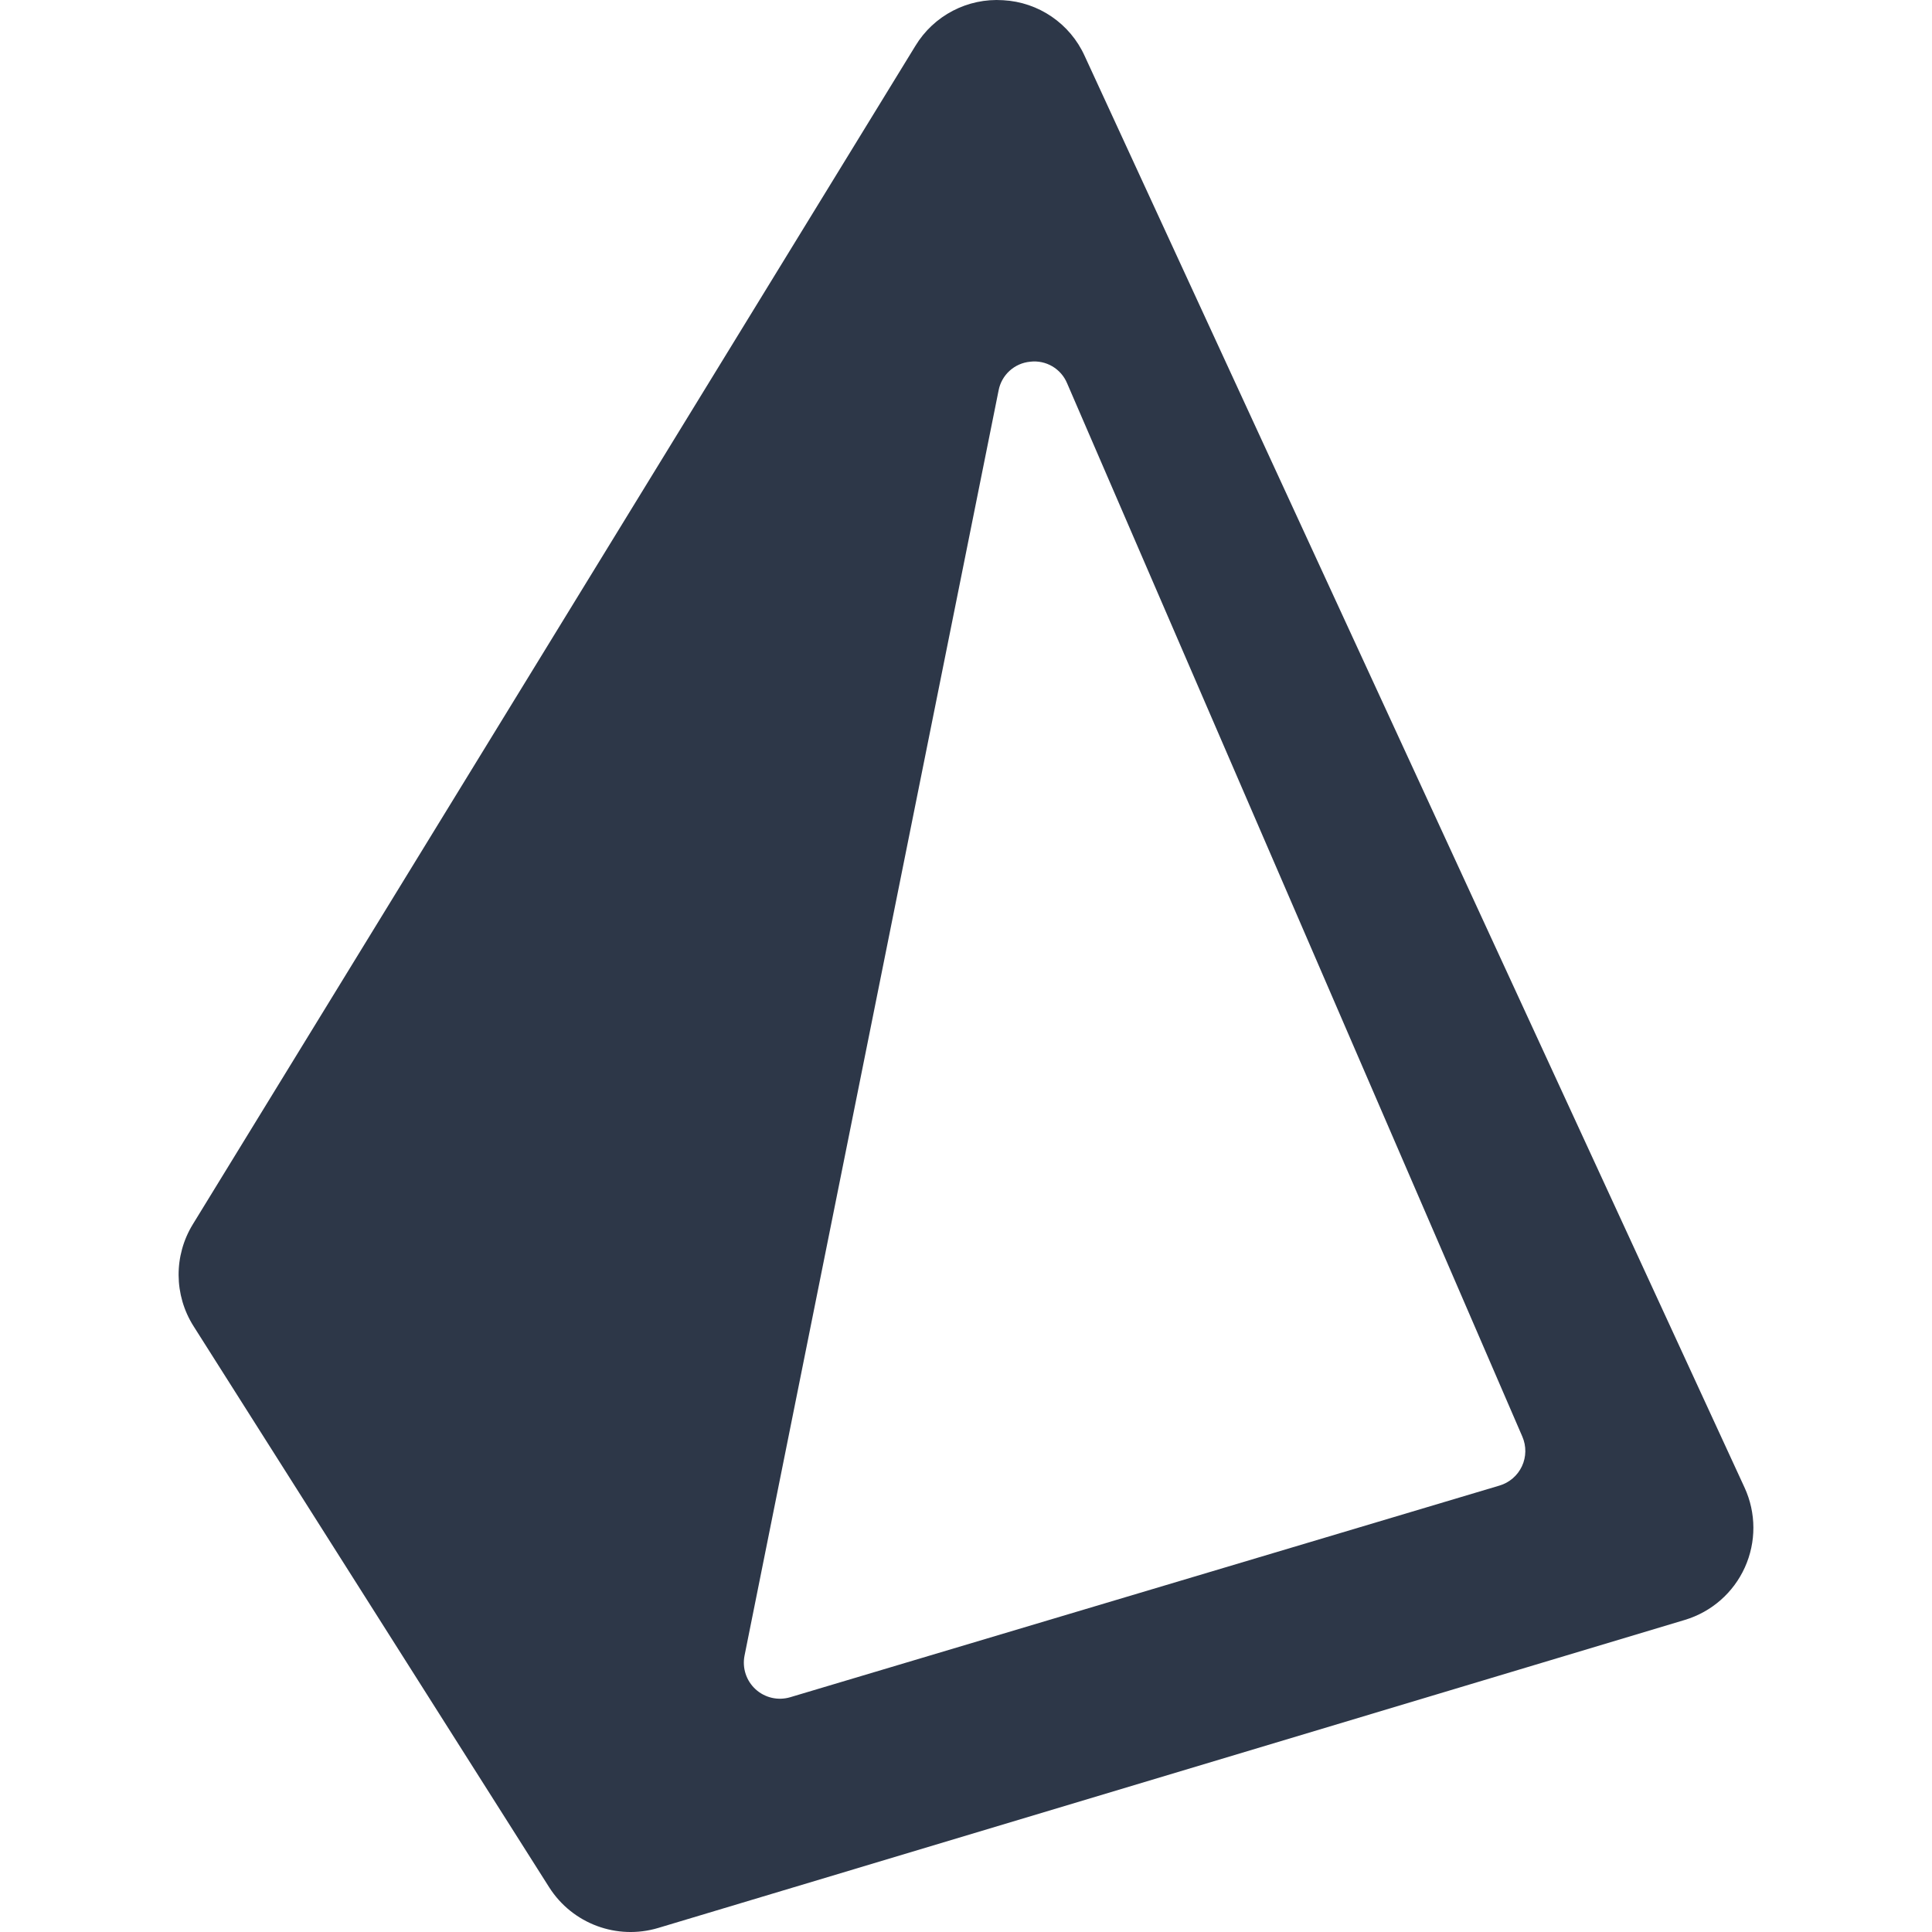
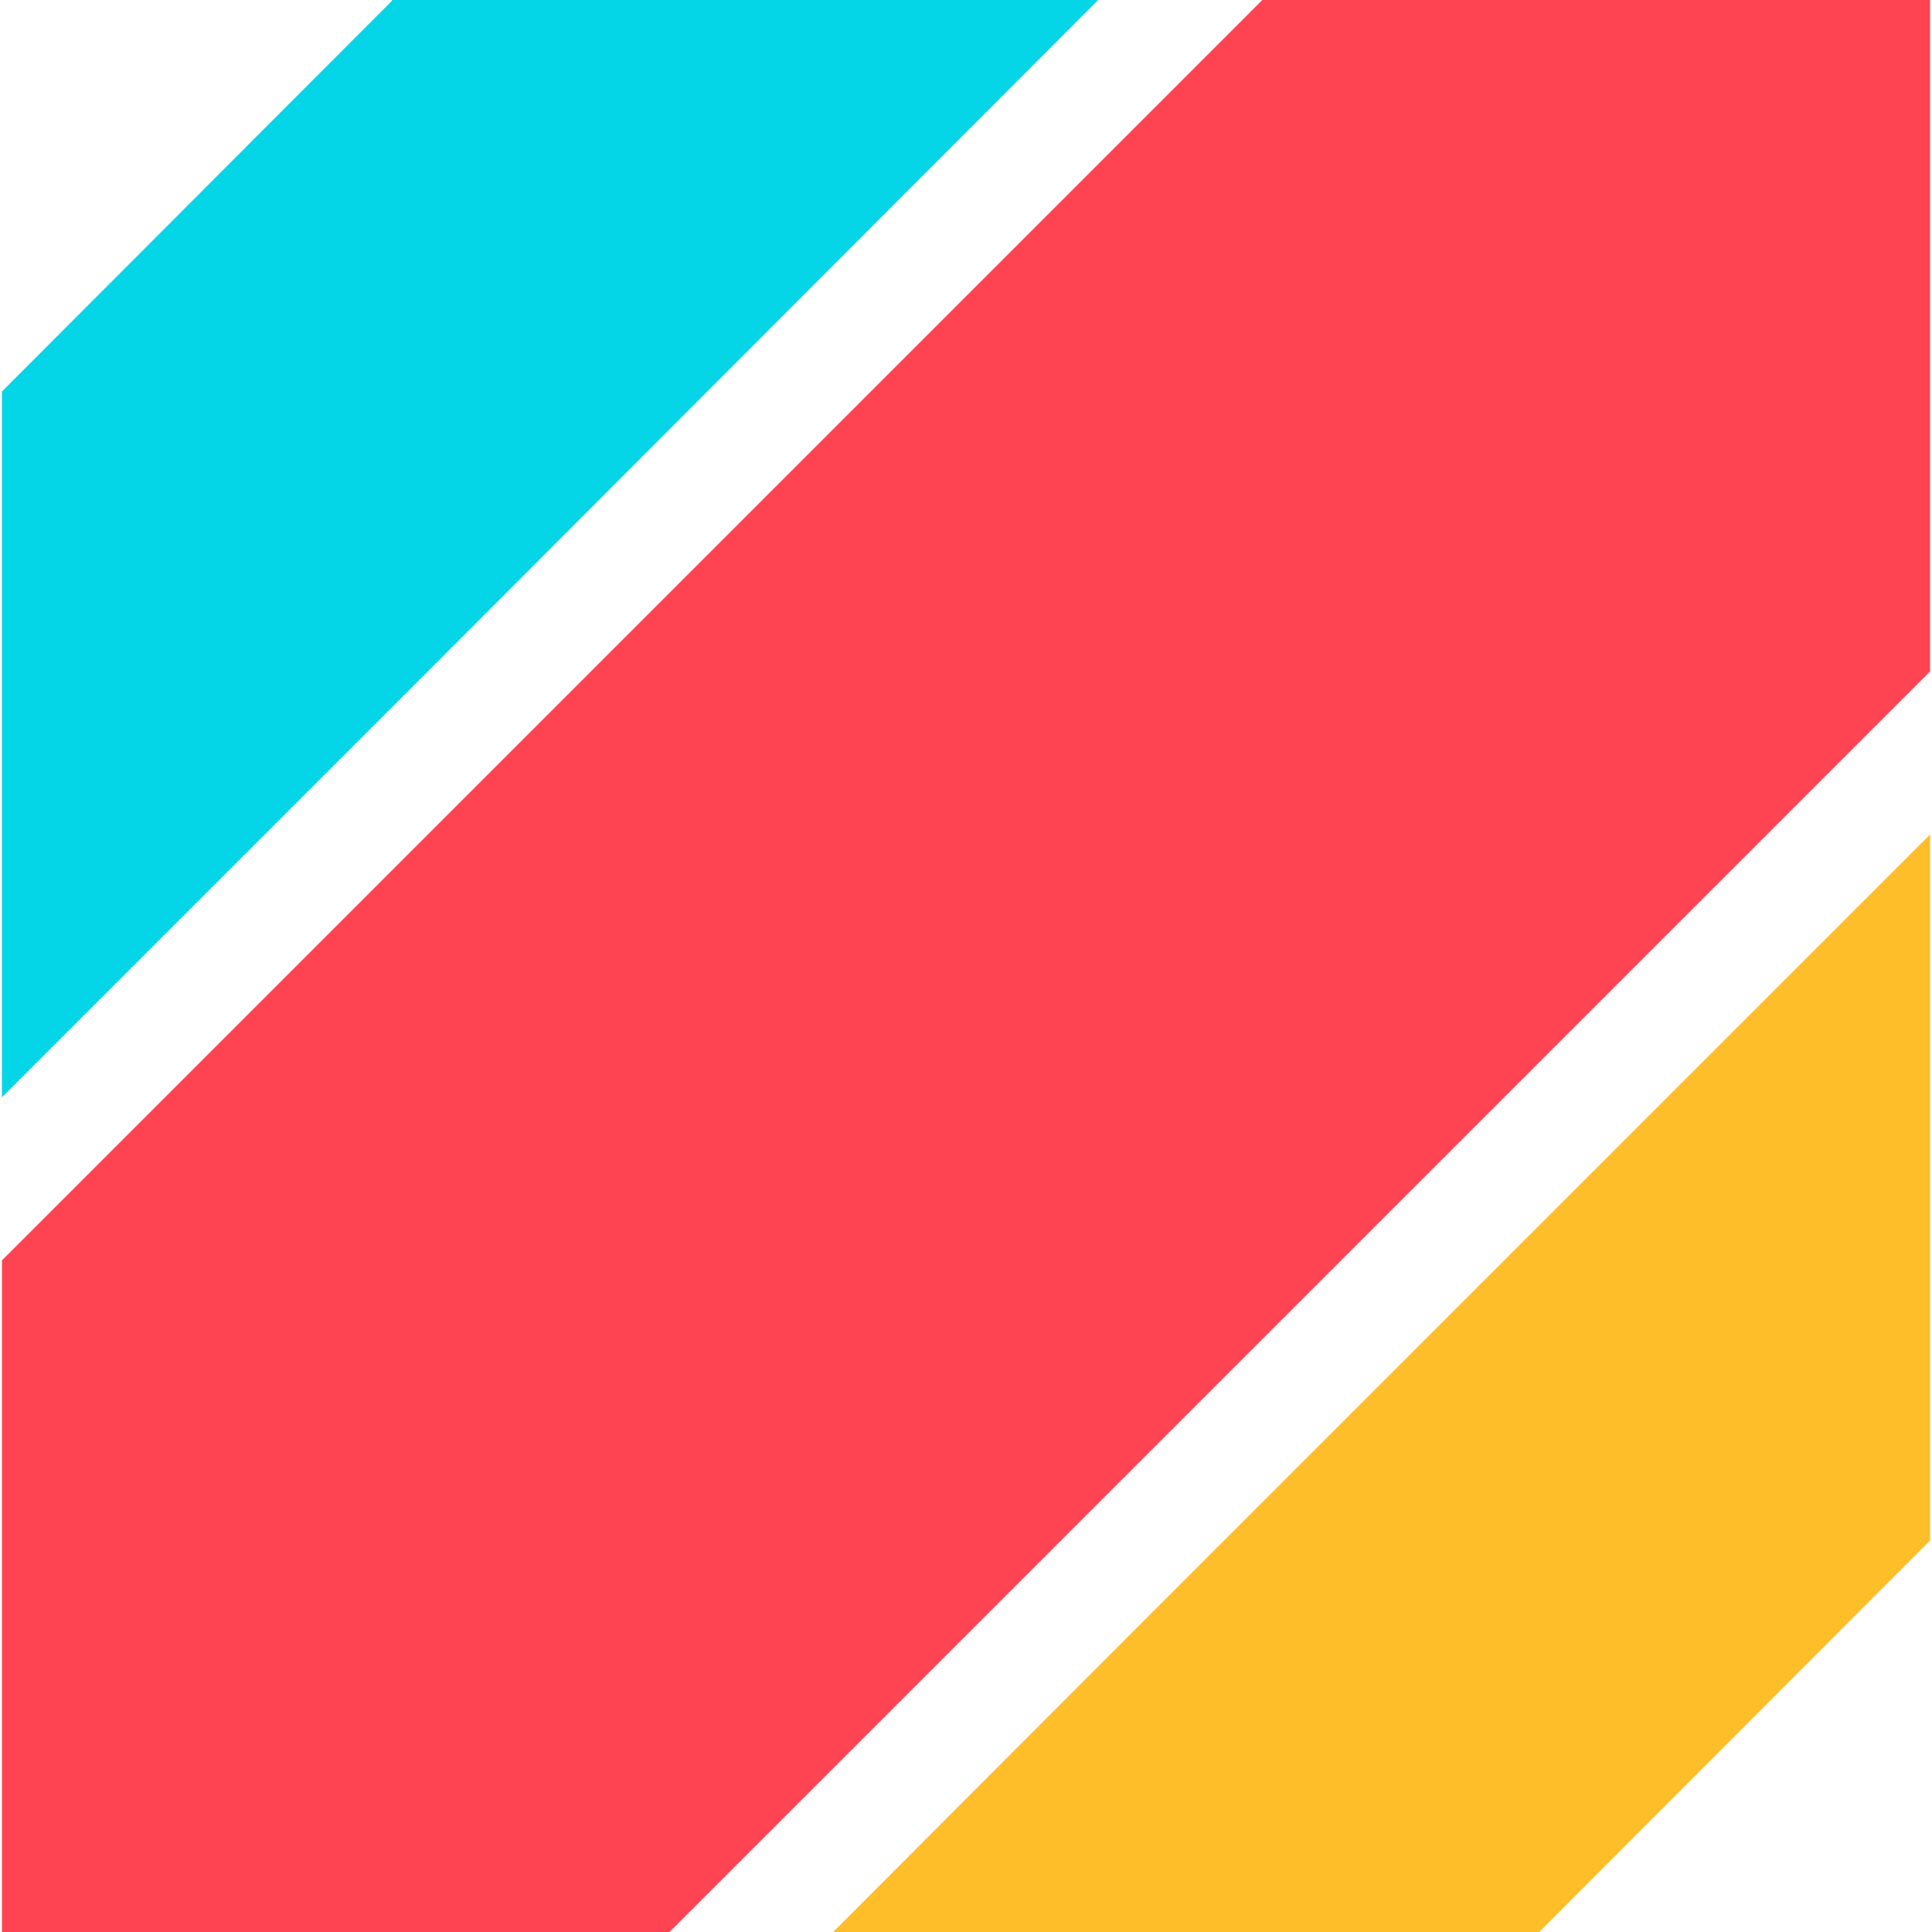
<svg xmlns="http://www.w3.org/2000/svg" viewBox="0 0 128 128">
-   <path fill="#2d3748" d="M66.457.014a6.308 6.308 0 0 0-5.812 3.028l-47.87 78.072a6.379 6.379 0 0 0 .048 6.748l23.568 37.186a6.387 6.387 0 0 0 7.22 2.683l68.012-20.407a6.37 6.37 0 0 0 3.96-8.765l-43.72-94.85A6.298 6.298 0 0 0 66.46.014Zm1.795 23.95a2.348 2.348 0 0 1 2.448 1.433l30.16 69.784a2.39 2.39 0 0 1-1.512 3.241l-46.996 14.024a2.39 2.39 0 0 1-3.024-2.76l16.83-83.812a2.353 2.353 0 0 1 2.099-1.91z" />
+   <path fill="#04d5e7" d="M27.977 44.849.127 72.698V25.939L25.974.051V0h46.781z" />
+   <path fill="#fe4352" d="M127.872 44.482 44.354 128H.128V83.505L83.633 0h44.239Z" />
+   <path fill="#febe29" d="M101.976 128h-46.78l20.924-20.959 51.752-51.752v46.772Z" />
</svg>
